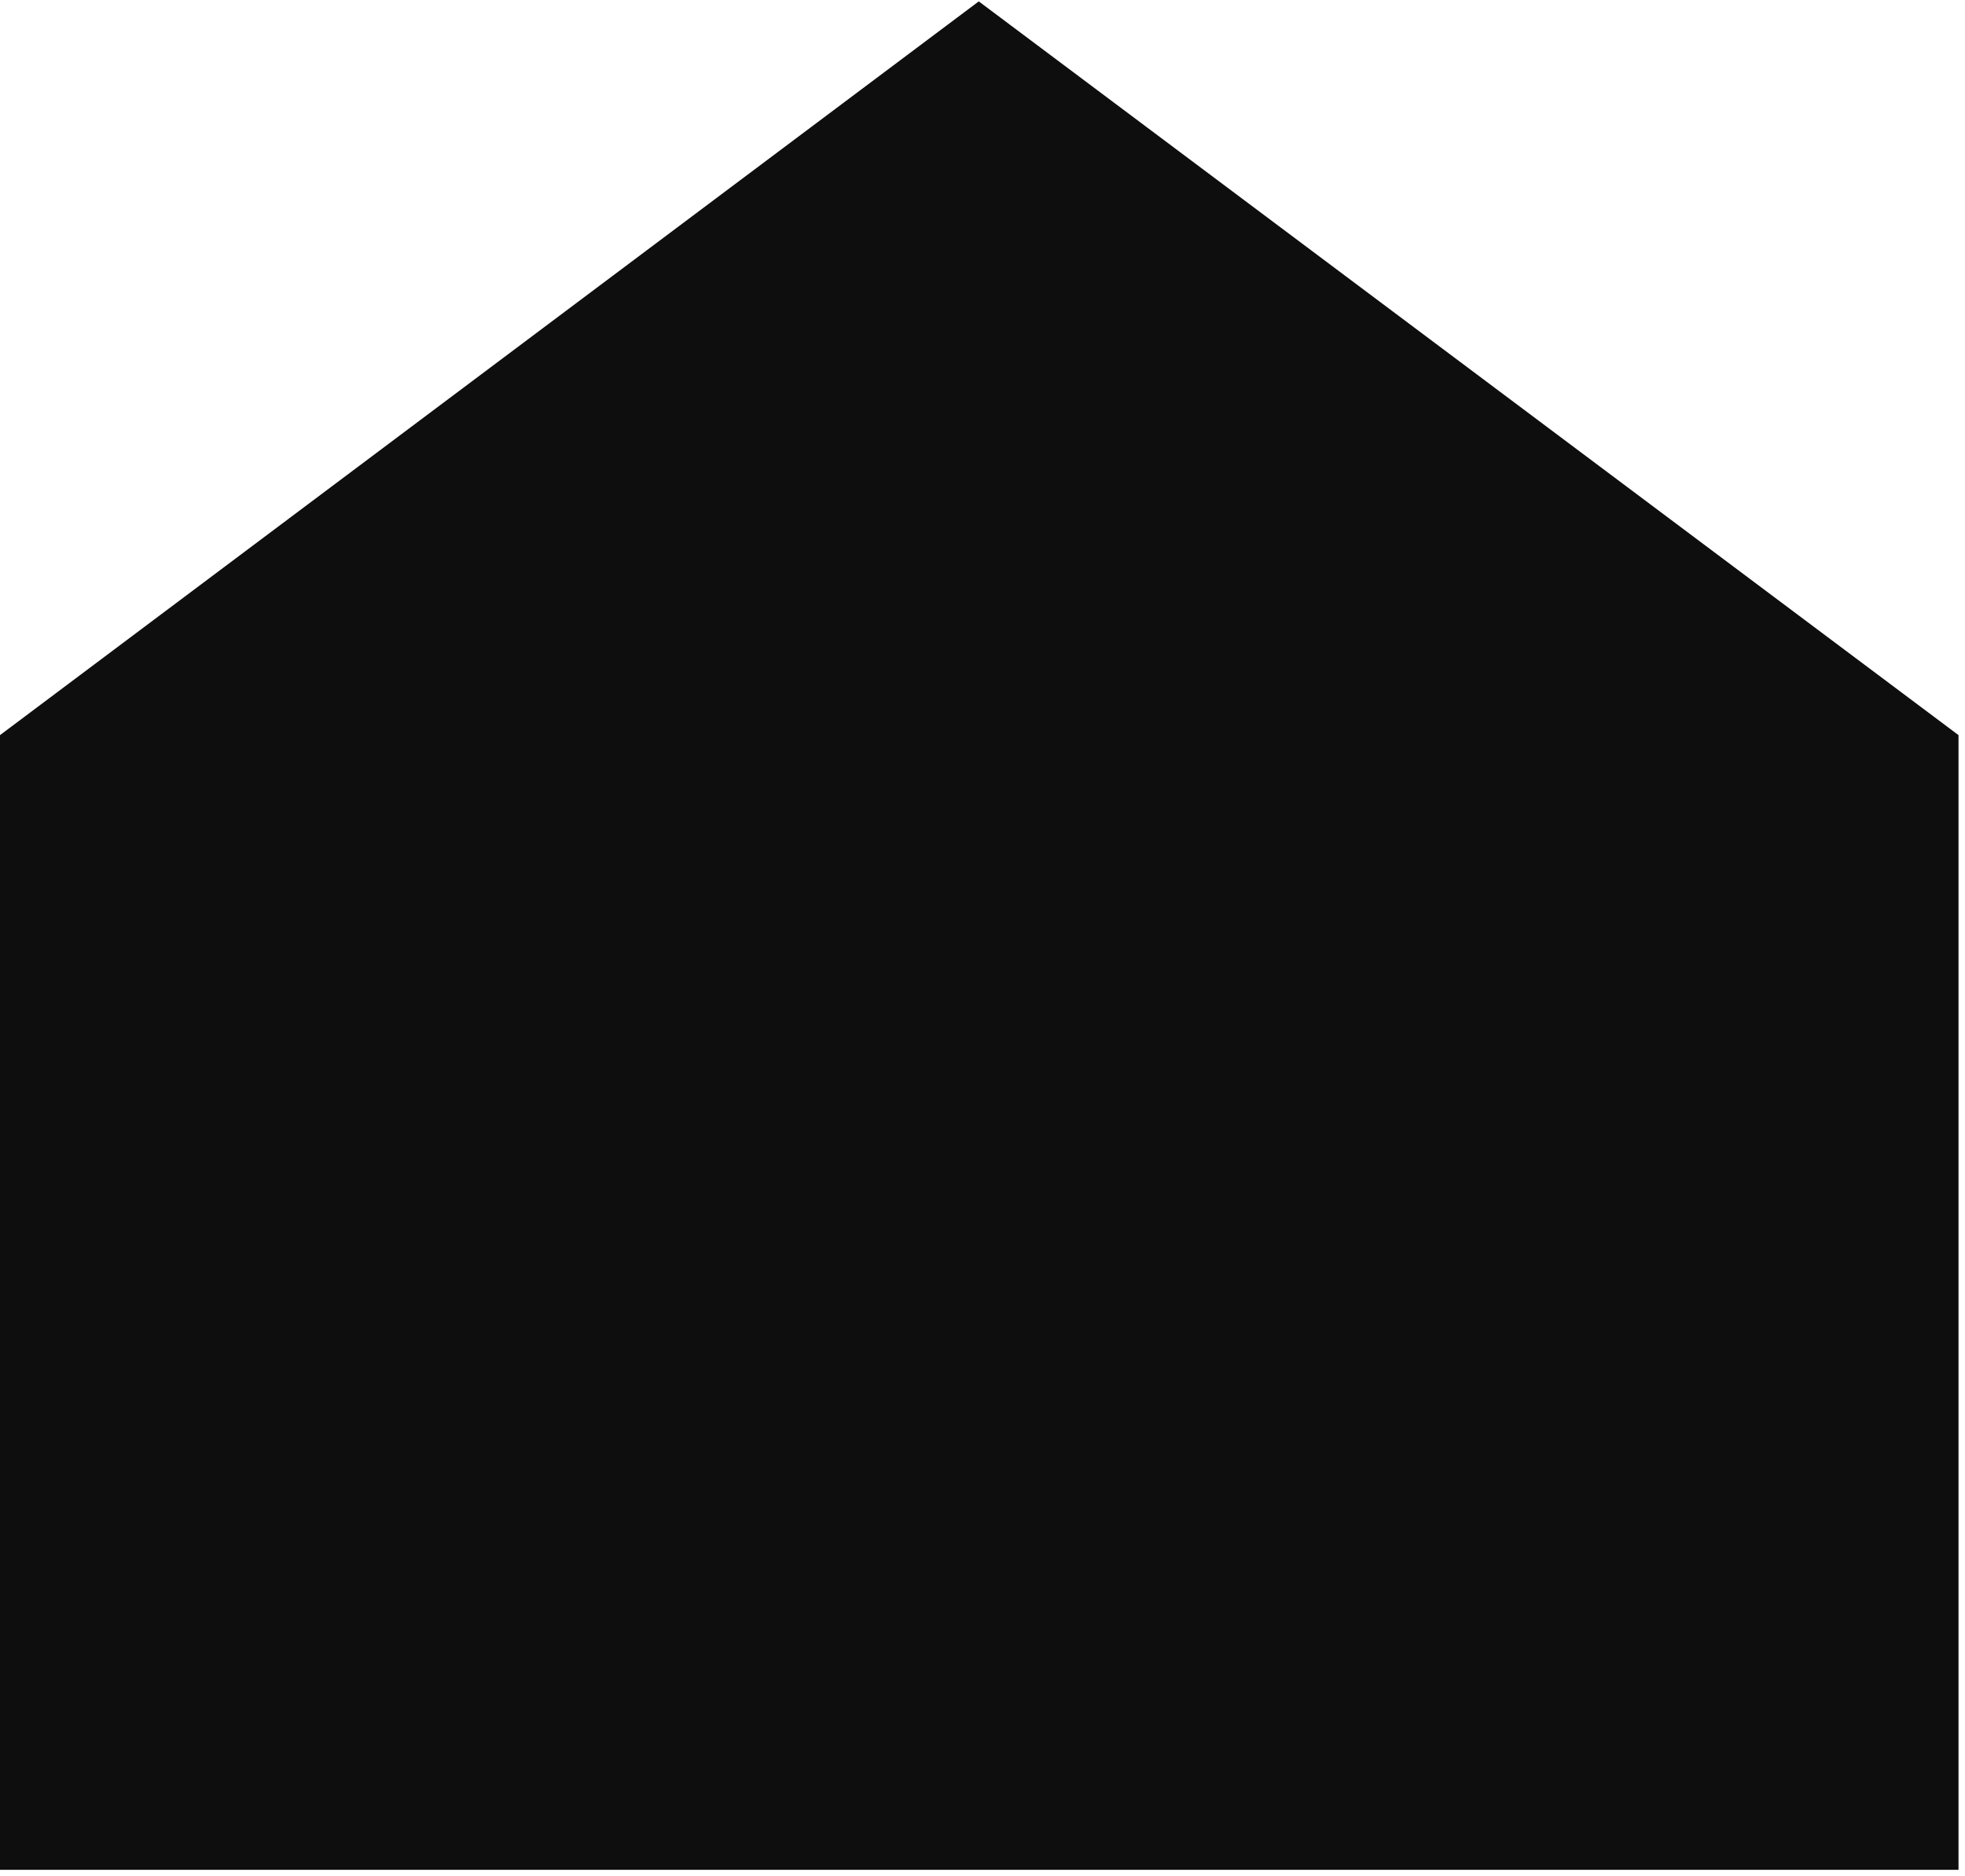
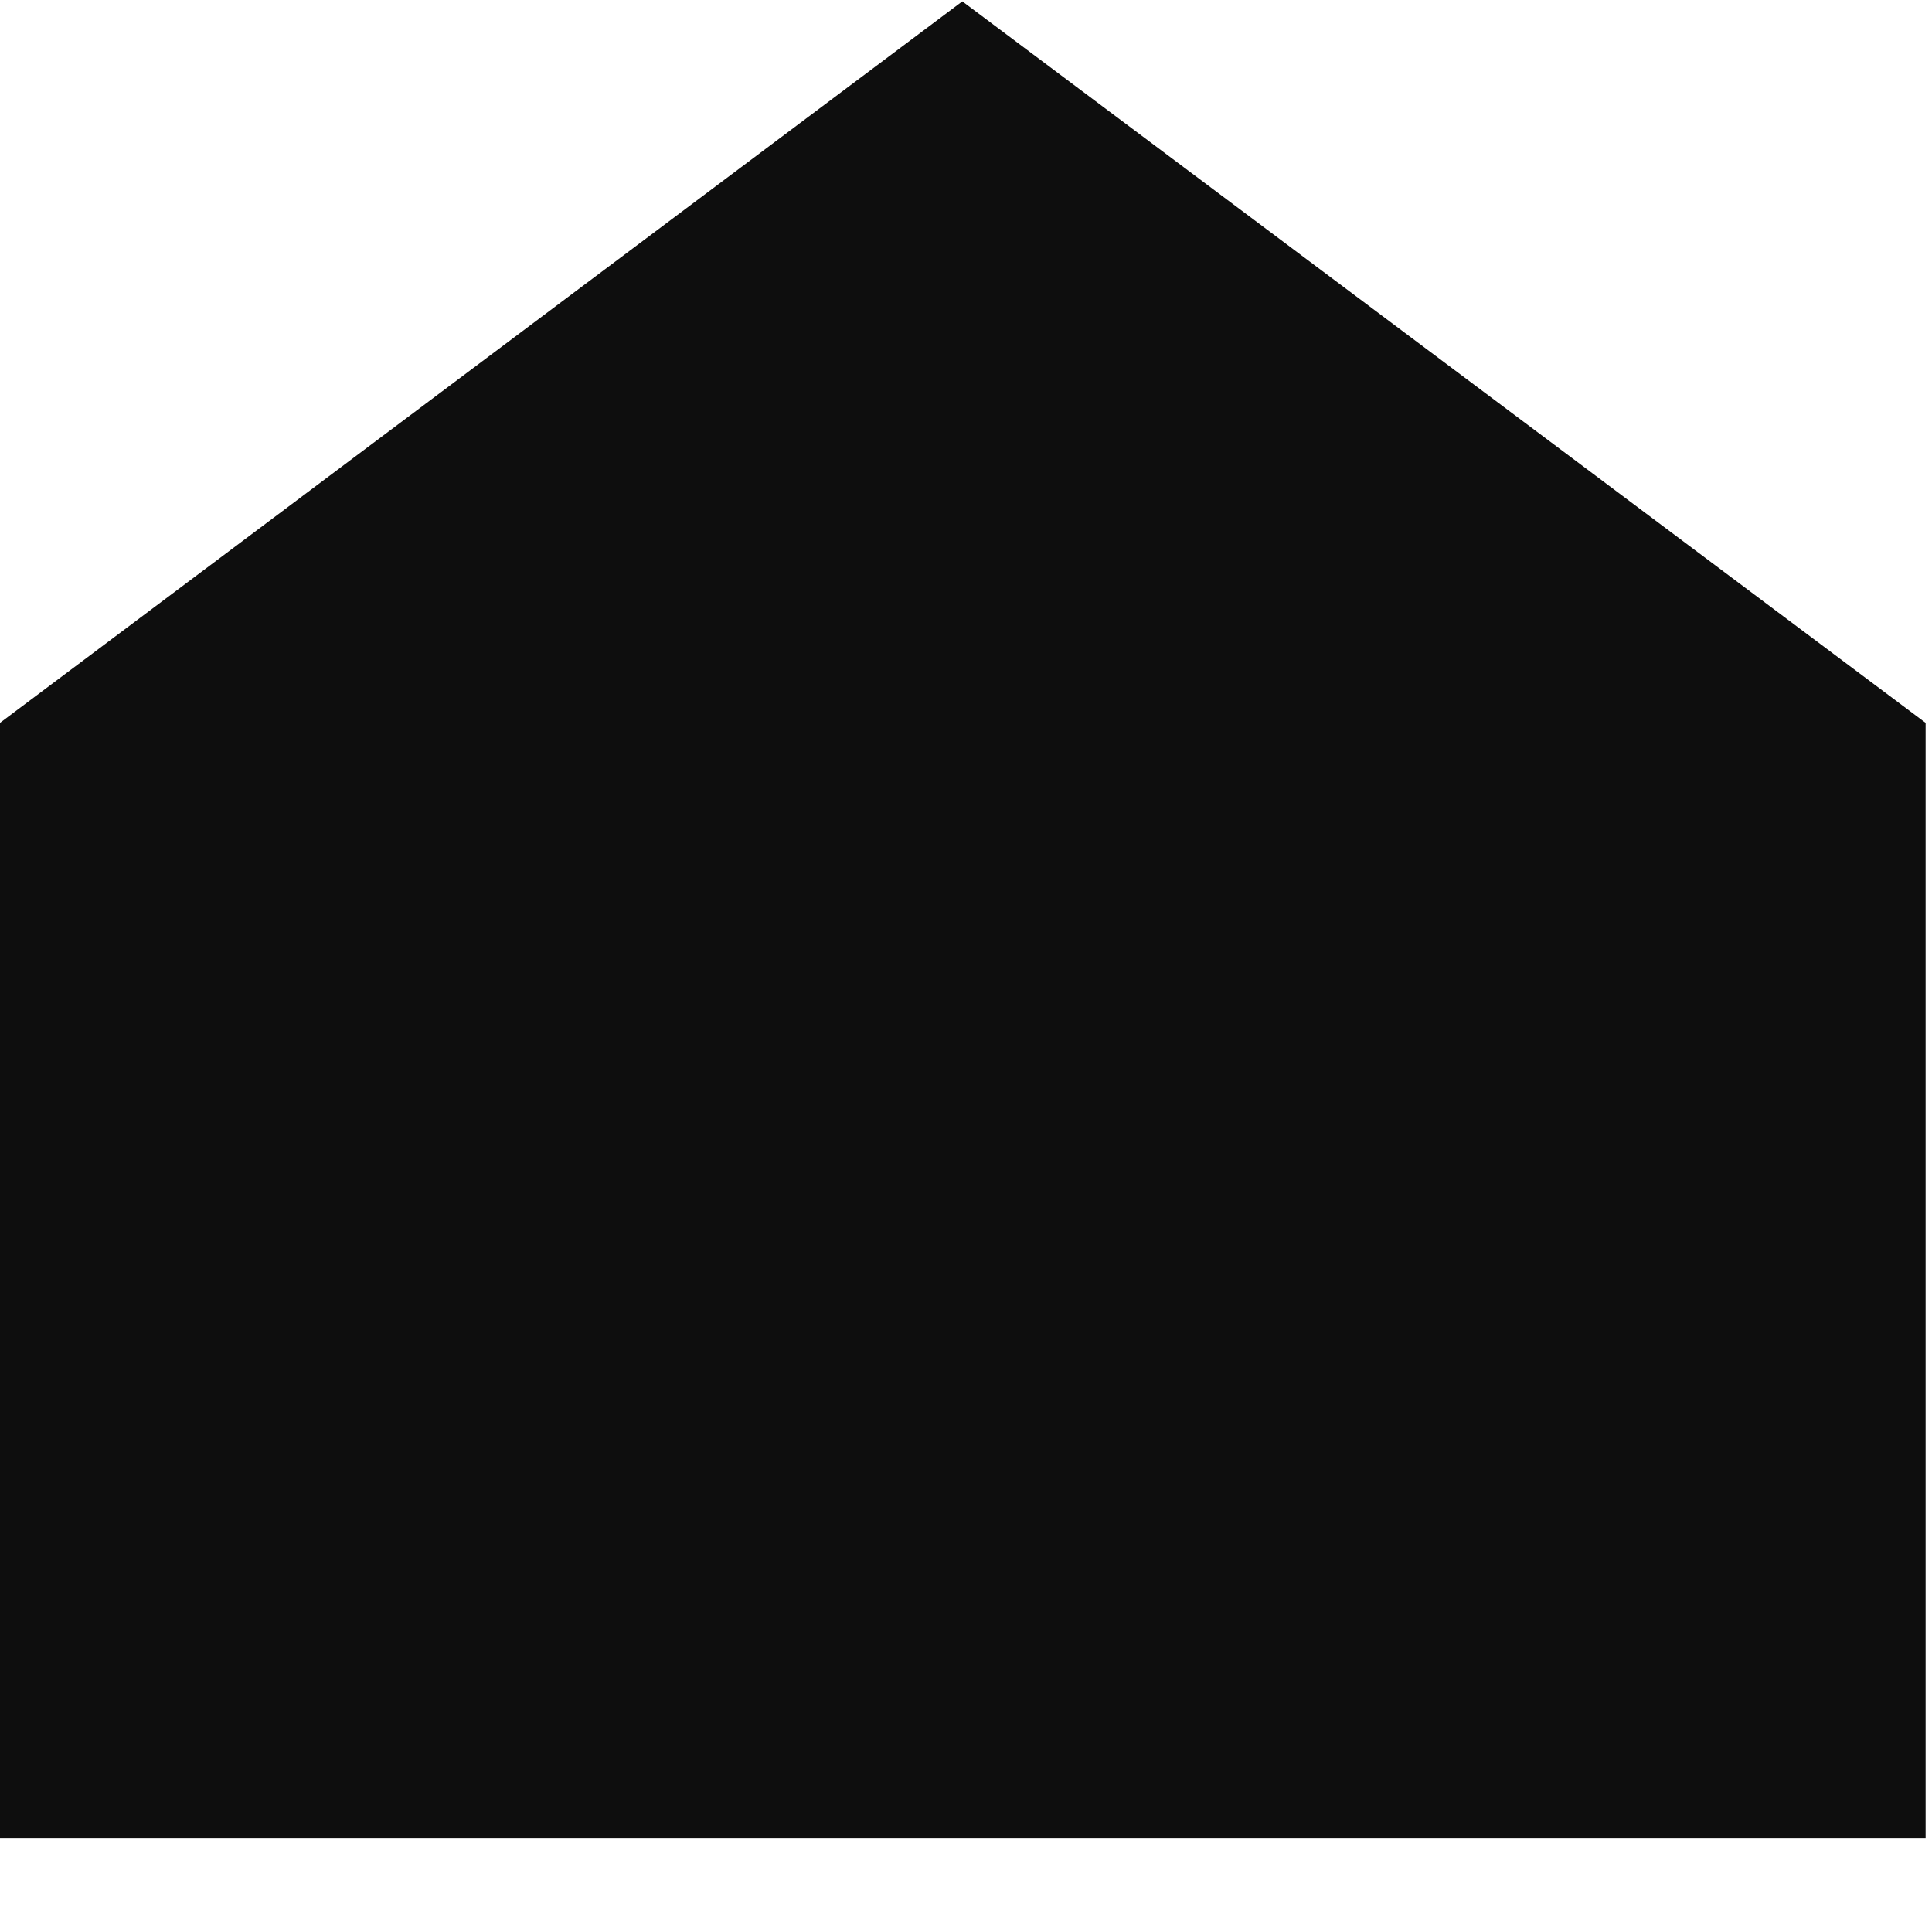
- <svg xmlns="http://www.w3.org/2000/svg" width="132" height="126" viewBox="0 0 132 126" fill="none">
+ <svg xmlns="http://www.w3.org/2000/svg" width="100%" height="100%" preserveAspectRatio="none" viewBox="0 0 132 132" fill="none">
  <path d="M0 125.617H131.564V49.387L65.749 0.093L0 49.387V125.617Z" fill="#0E0E0E" />
</svg>
